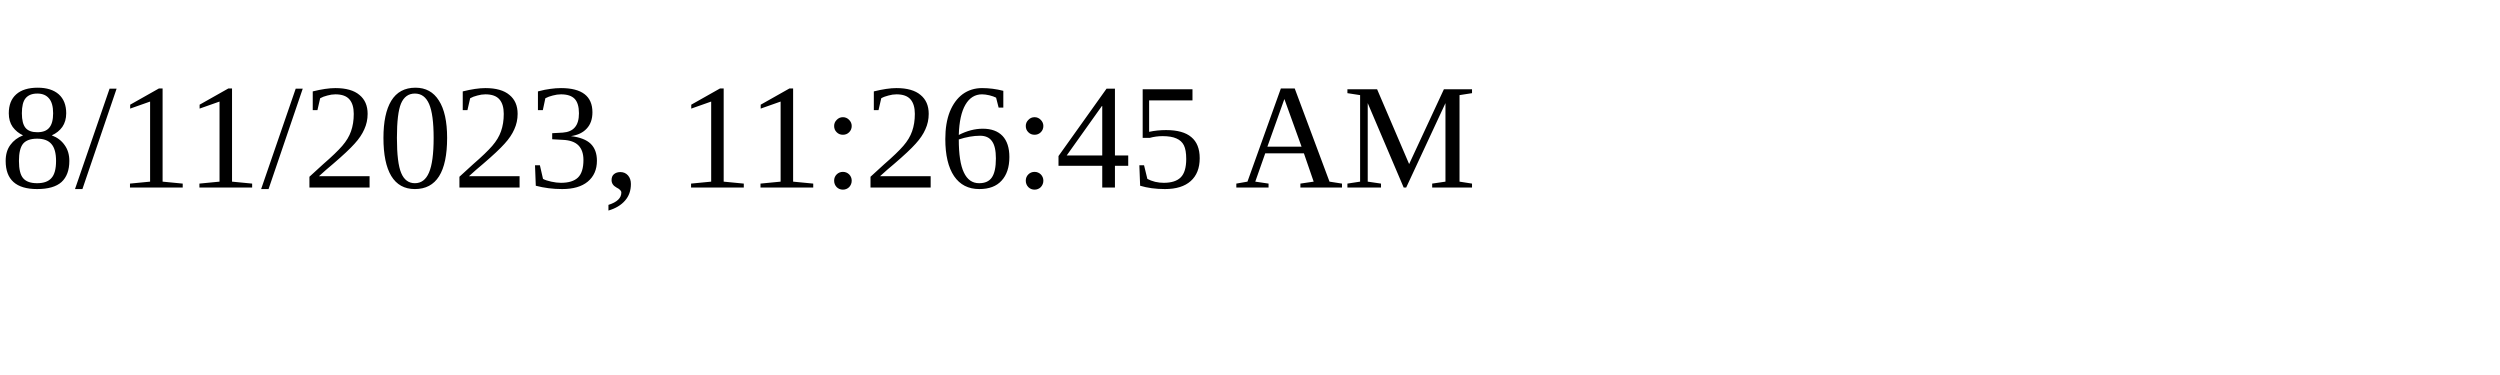
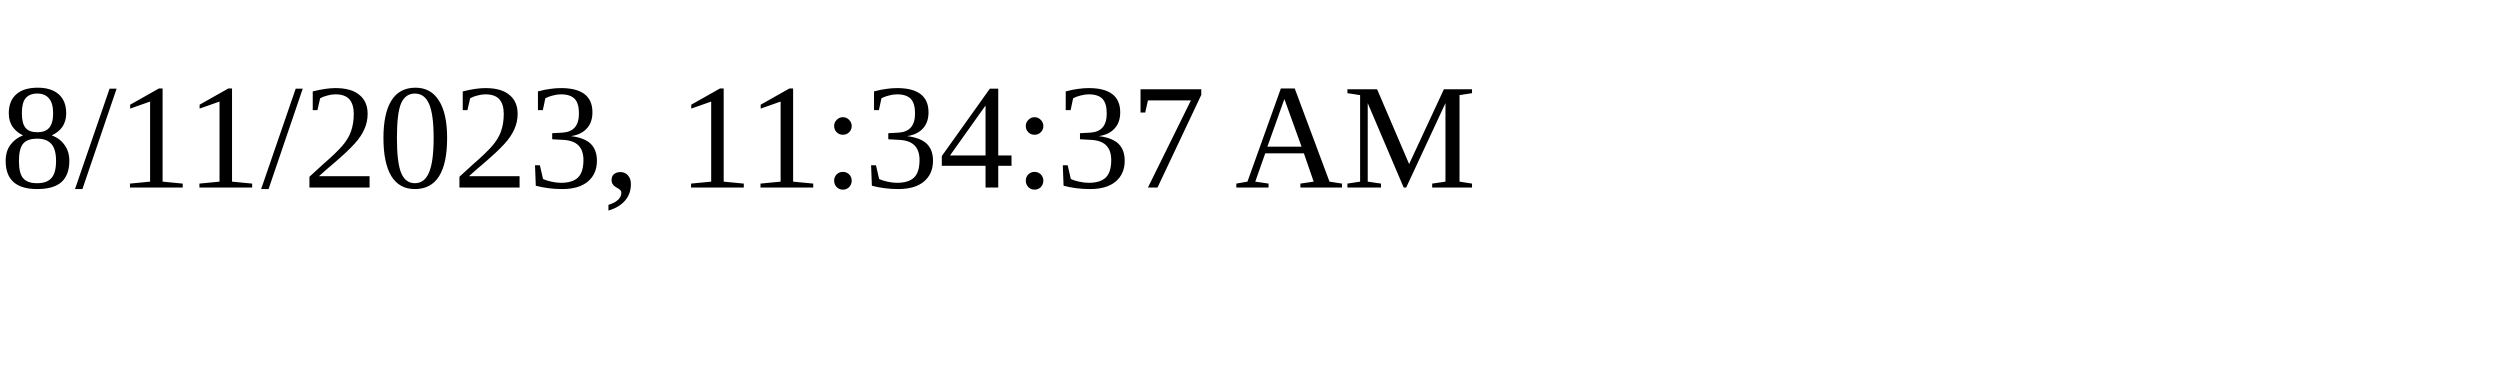
<svg xmlns="http://www.w3.org/2000/svg" height="30" width="200">
-   <text x="0" y="15">8/11/2023, 11:26:45 AM</text>
+   <text x="0" y="15">8/11/2023, 11:34:37 AM</text>
</svg>
